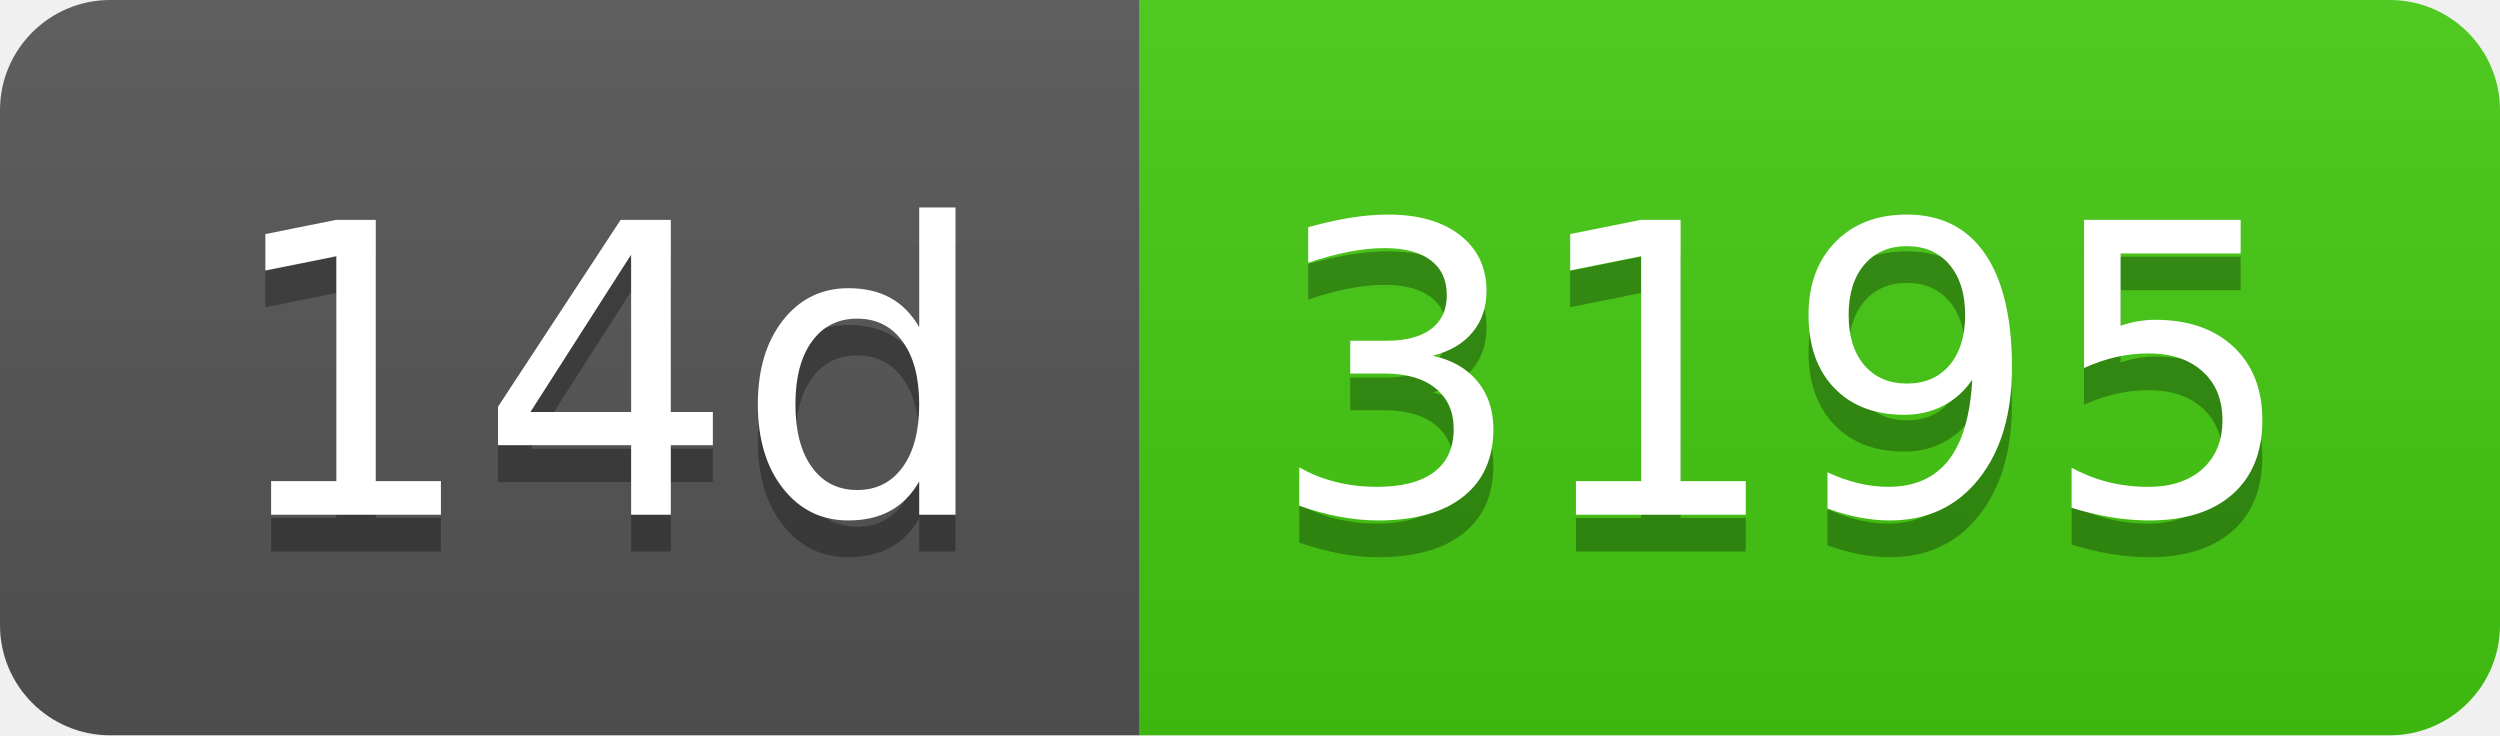
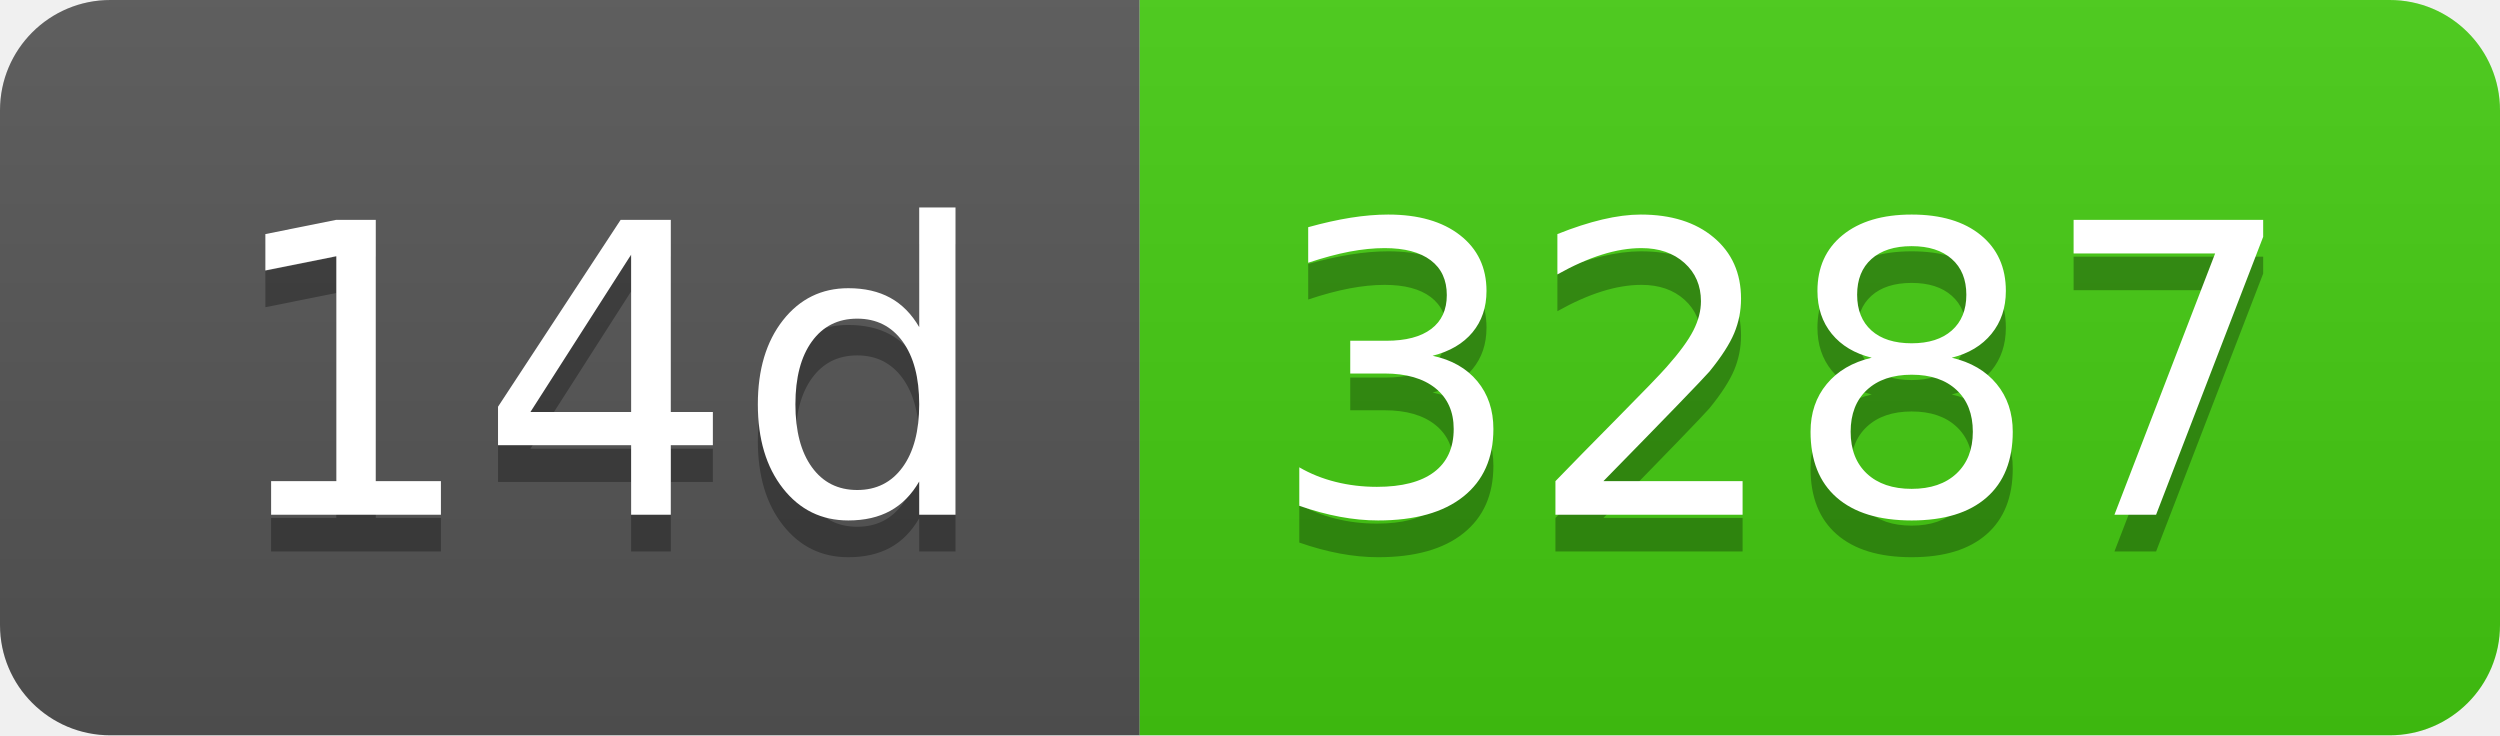
- <svg xmlns="http://www.w3.org/2000/svg" width="68" height="20" role="img" aria-label="14d: 3195">
+ <svg xmlns="http://www.w3.org/2000/svg" width="68" height="20" role="img" aria-label="14d: 3287">
  <linearGradient id="s" x2="0" y2="100%">
    <stop offset="0" stop-color="#bbb" stop-opacity=".1" />
    <stop offset="1" stop-opacity=".1" />
  </linearGradient>
  <clipPath id="r">
    <rect width="68" height="20" rx="3" fill="#fff" />
  </clipPath>
  <g clip-path="url(#r)">
    <rect width="31" height="20" fill="#555" />
    <rect x="31" width="37" height="20" fill="#4c1" />
    <rect width="68" height="20" fill="url(#s)" />
  </g>
  <g fill="#fff" text-anchor="middle" font-family="Verdana,Geneva,DejaVu Sans,sans-serif" text-rendering="geometricPrecision" font-size="110">
    <text aria-hidden="true" x="165" y="150" fill="#010101" fill-opacity=".3" transform="scale(.1)" textLength="210">14d</text>
    <text x="165" y="140" transform="scale(.1)" fill="#fff" textLength="210">14d</text>
-     <text aria-hidden="true" x="485" y="150" fill="#010101" fill-opacity=".3" transform="scale(.1)" textLength="270">3195</text>
-     <text x="485" y="140" transform="scale(.1)" fill="#fff" textLength="270">3195</text>
+     <text aria-hidden="true" x="485" y="150" fill="#010101" fill-opacity=".3" transform="scale(.1)" textLength="270">3287</text>
+     <text x="485" y="140" transform="scale(.1)" fill="#fff" textLength="270">3287</text>
  </g>
</svg>
